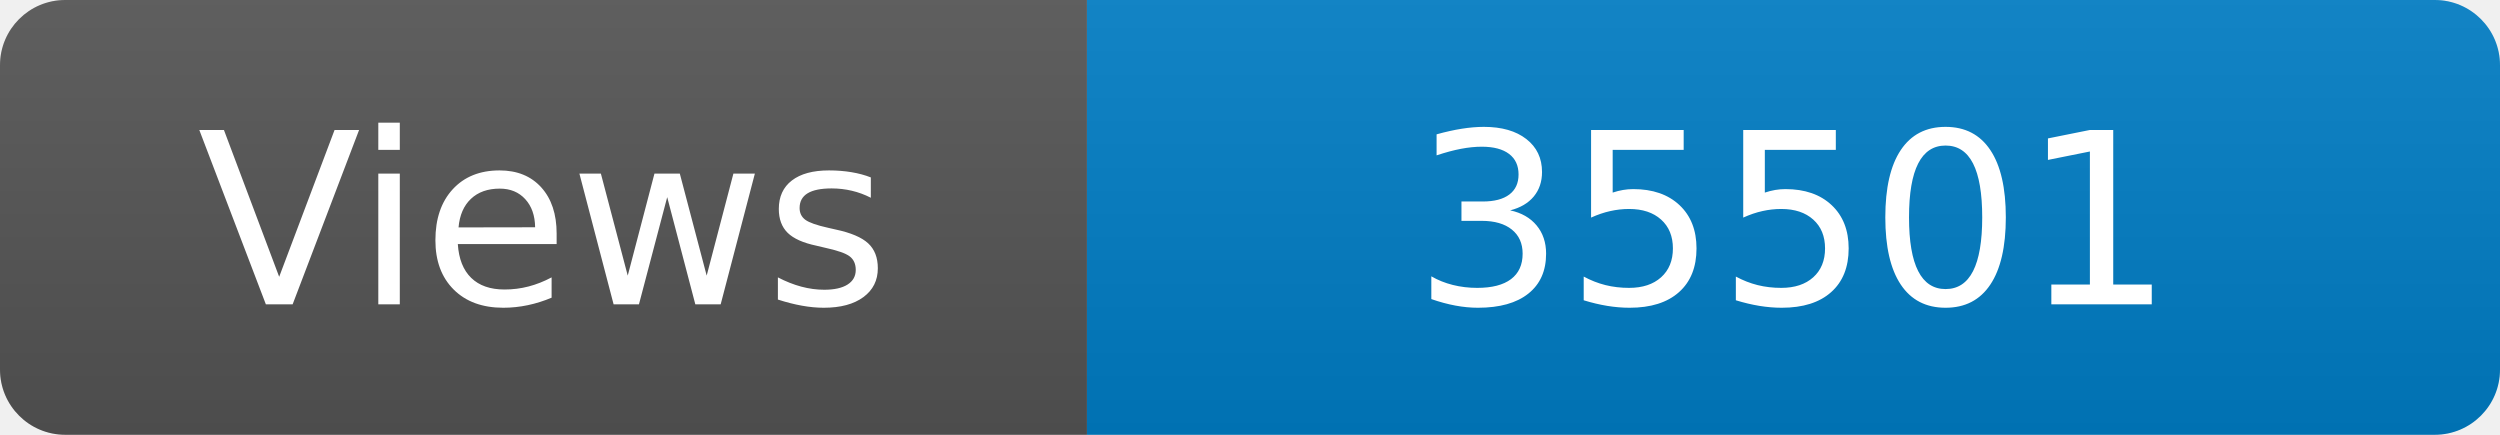
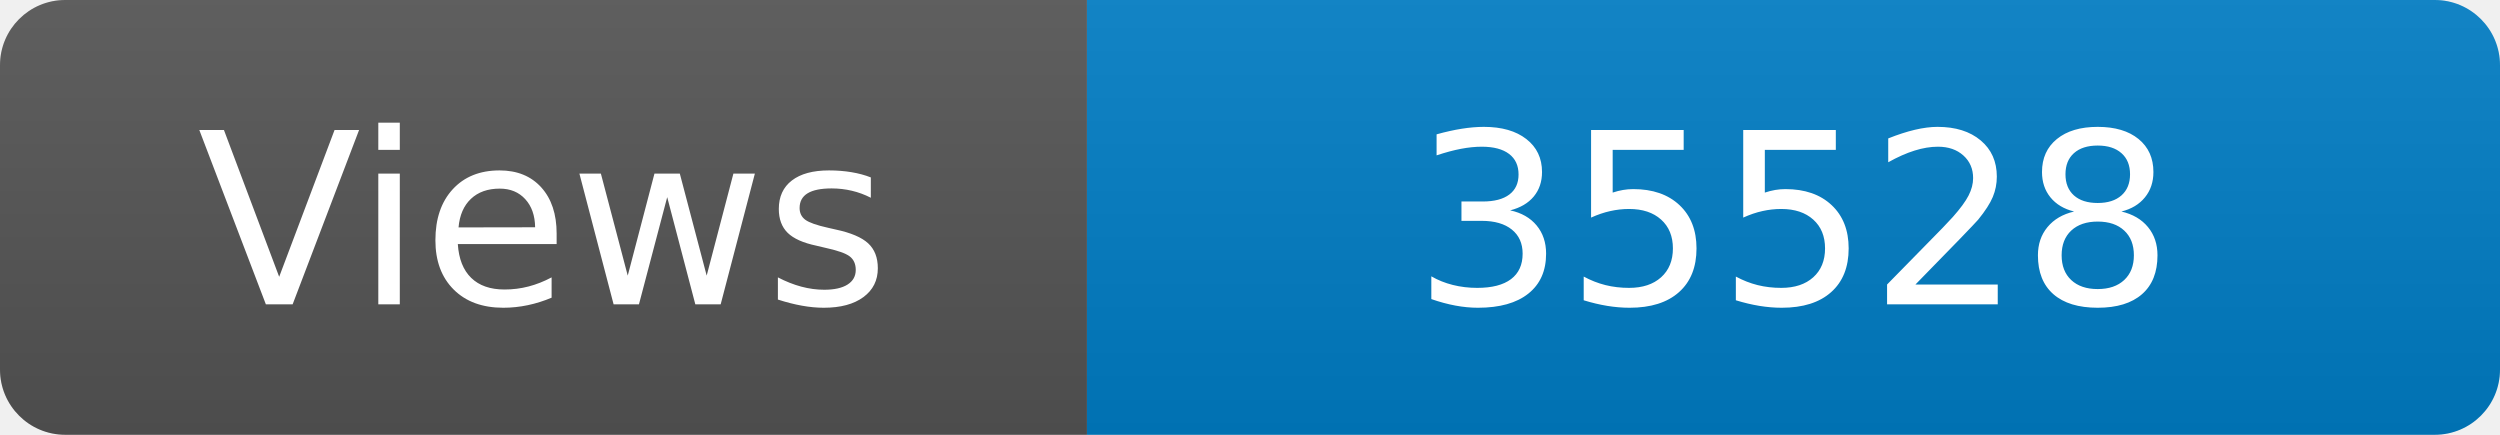
<svg xmlns="http://www.w3.org/2000/svg" width="115" height="20" role="img" aria-label="Maintained?: yes">
  <linearGradient id="s" x2="0" y2="100%">
    <stop offset="0" stop-color="#bbb" stop-opacity=".1" />
    <stop offset="1" stop-opacity=".1" />
  </linearGradient>
  <clipPath id="r">
    <rect width="115" height="20" rx="3" fill="#fff" />
  </clipPath>
  <g clip-path="url(#r)">
    <rect width="50" height="20" fill="#555" />
    <rect x="50" width="160" height="20" fill="#007ec6" />
    <rect width="115" height="20" fill="url(#s)" />
  </g>
  <g fill="#fff" text-anchor="middle" font-family="Verdana,Geneva,DejaVu Sans,sans-serif" font-size="110">
    <text x="250" y="140" transform="scale(.1)" fill="#fff">Views</text>
-     <text x="825" y="140" transform="scale(.1)" fill="#fff">35501</text>
+     <text x="825" y="140" transform="scale(.1)" fill="#fff">35528</text>
  </g>
</svg>
